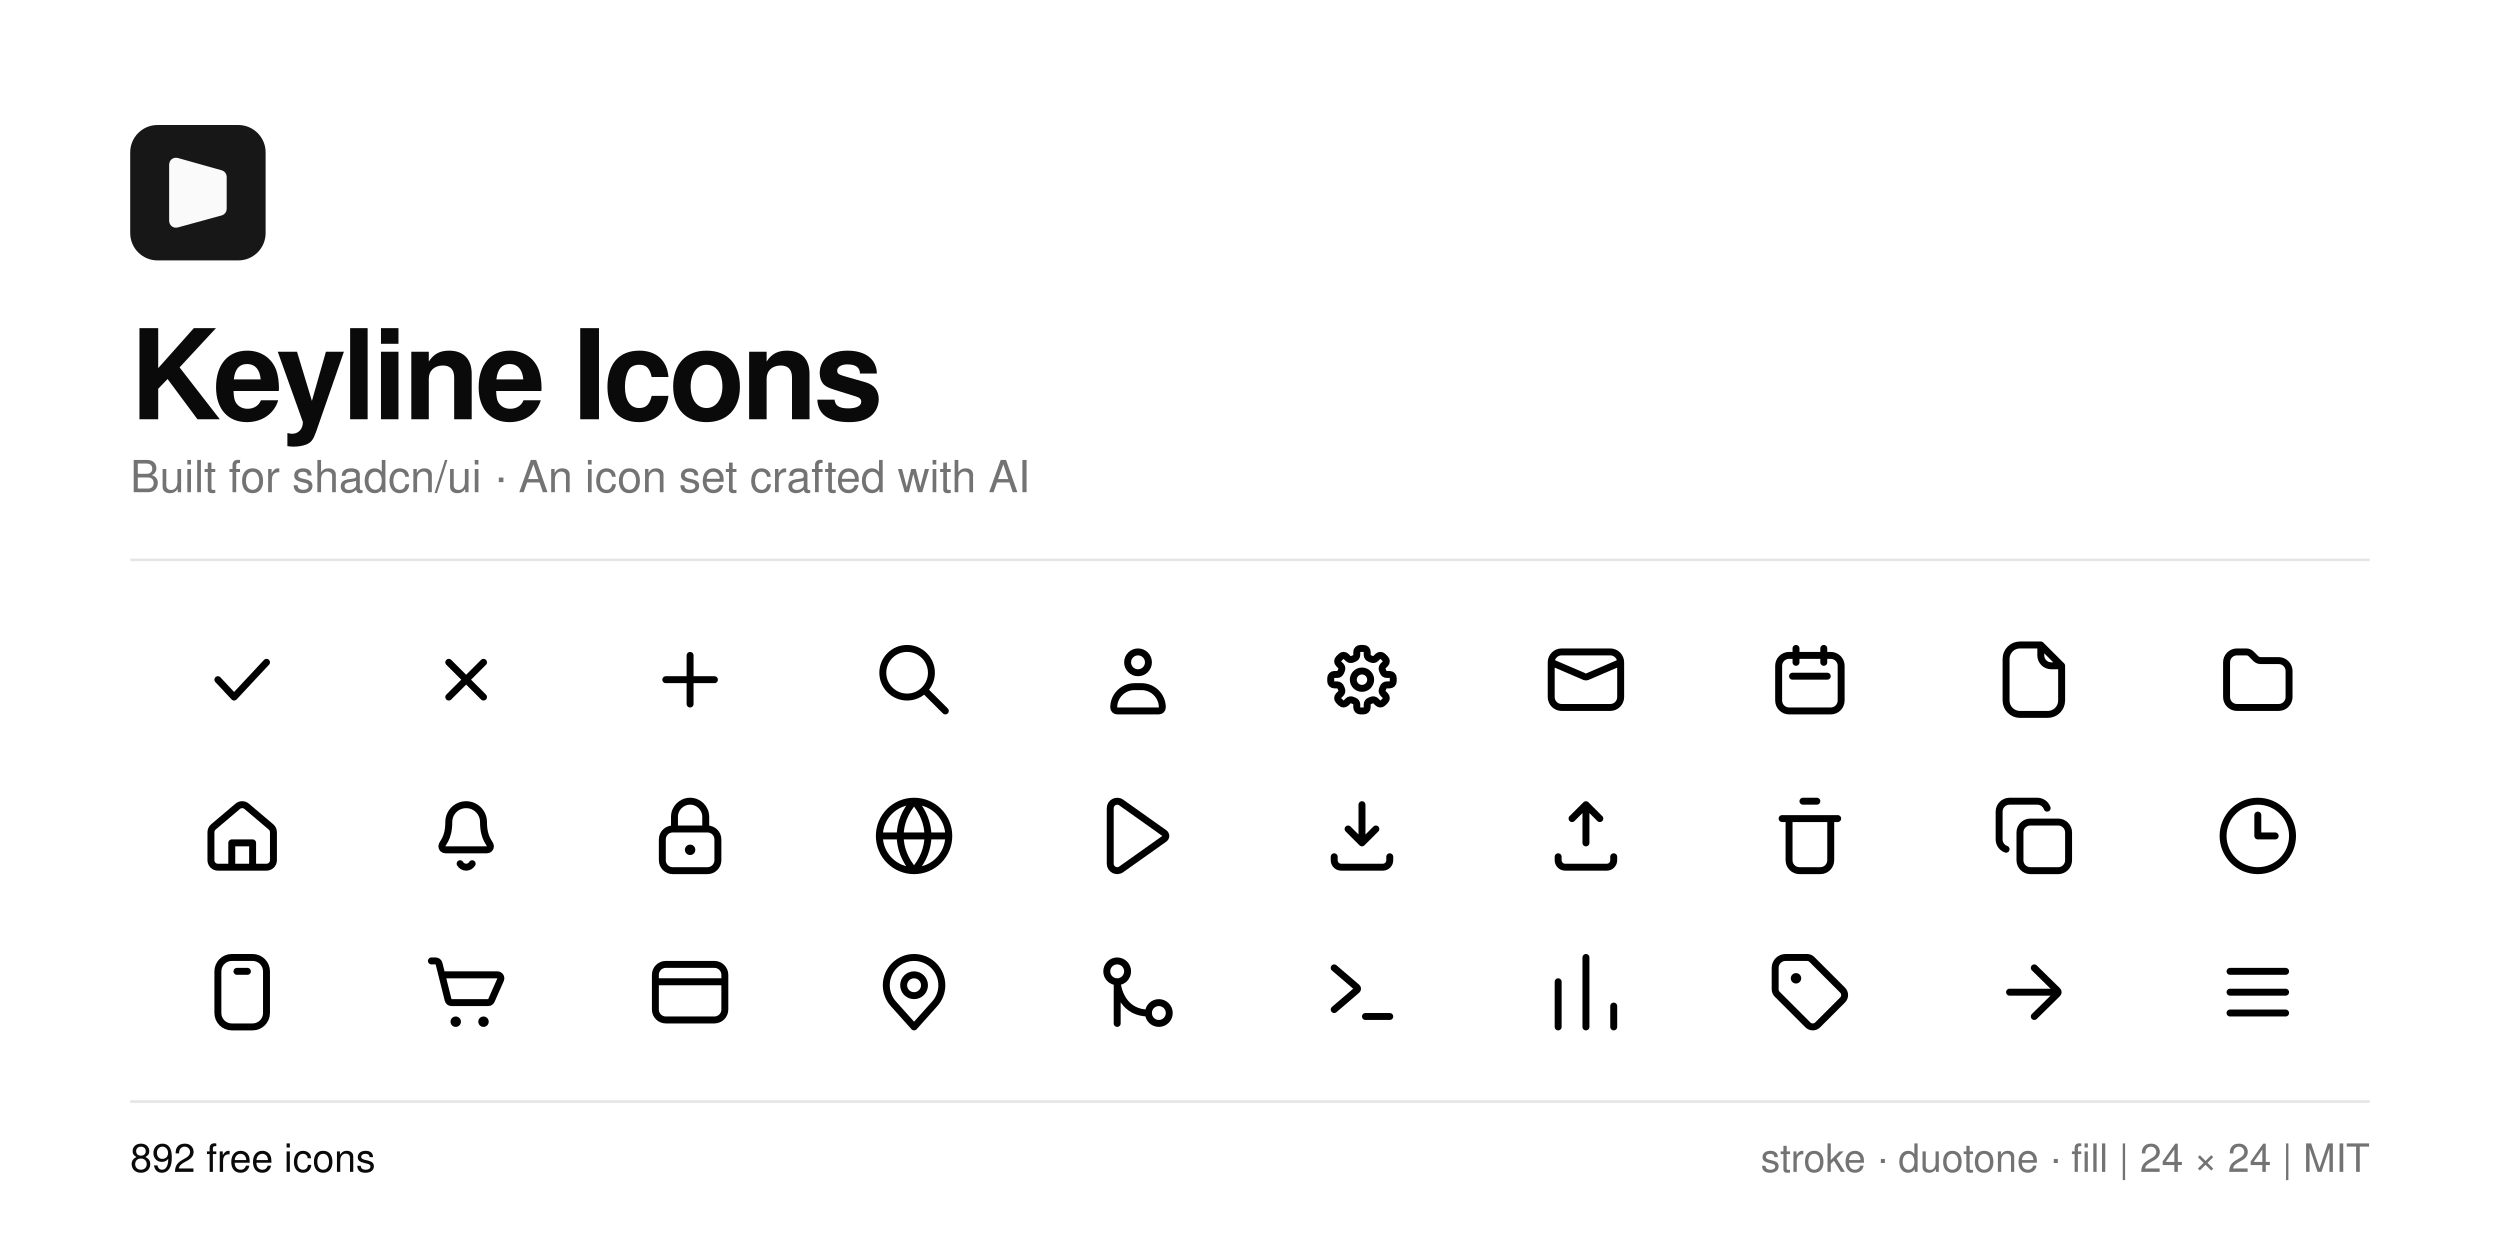
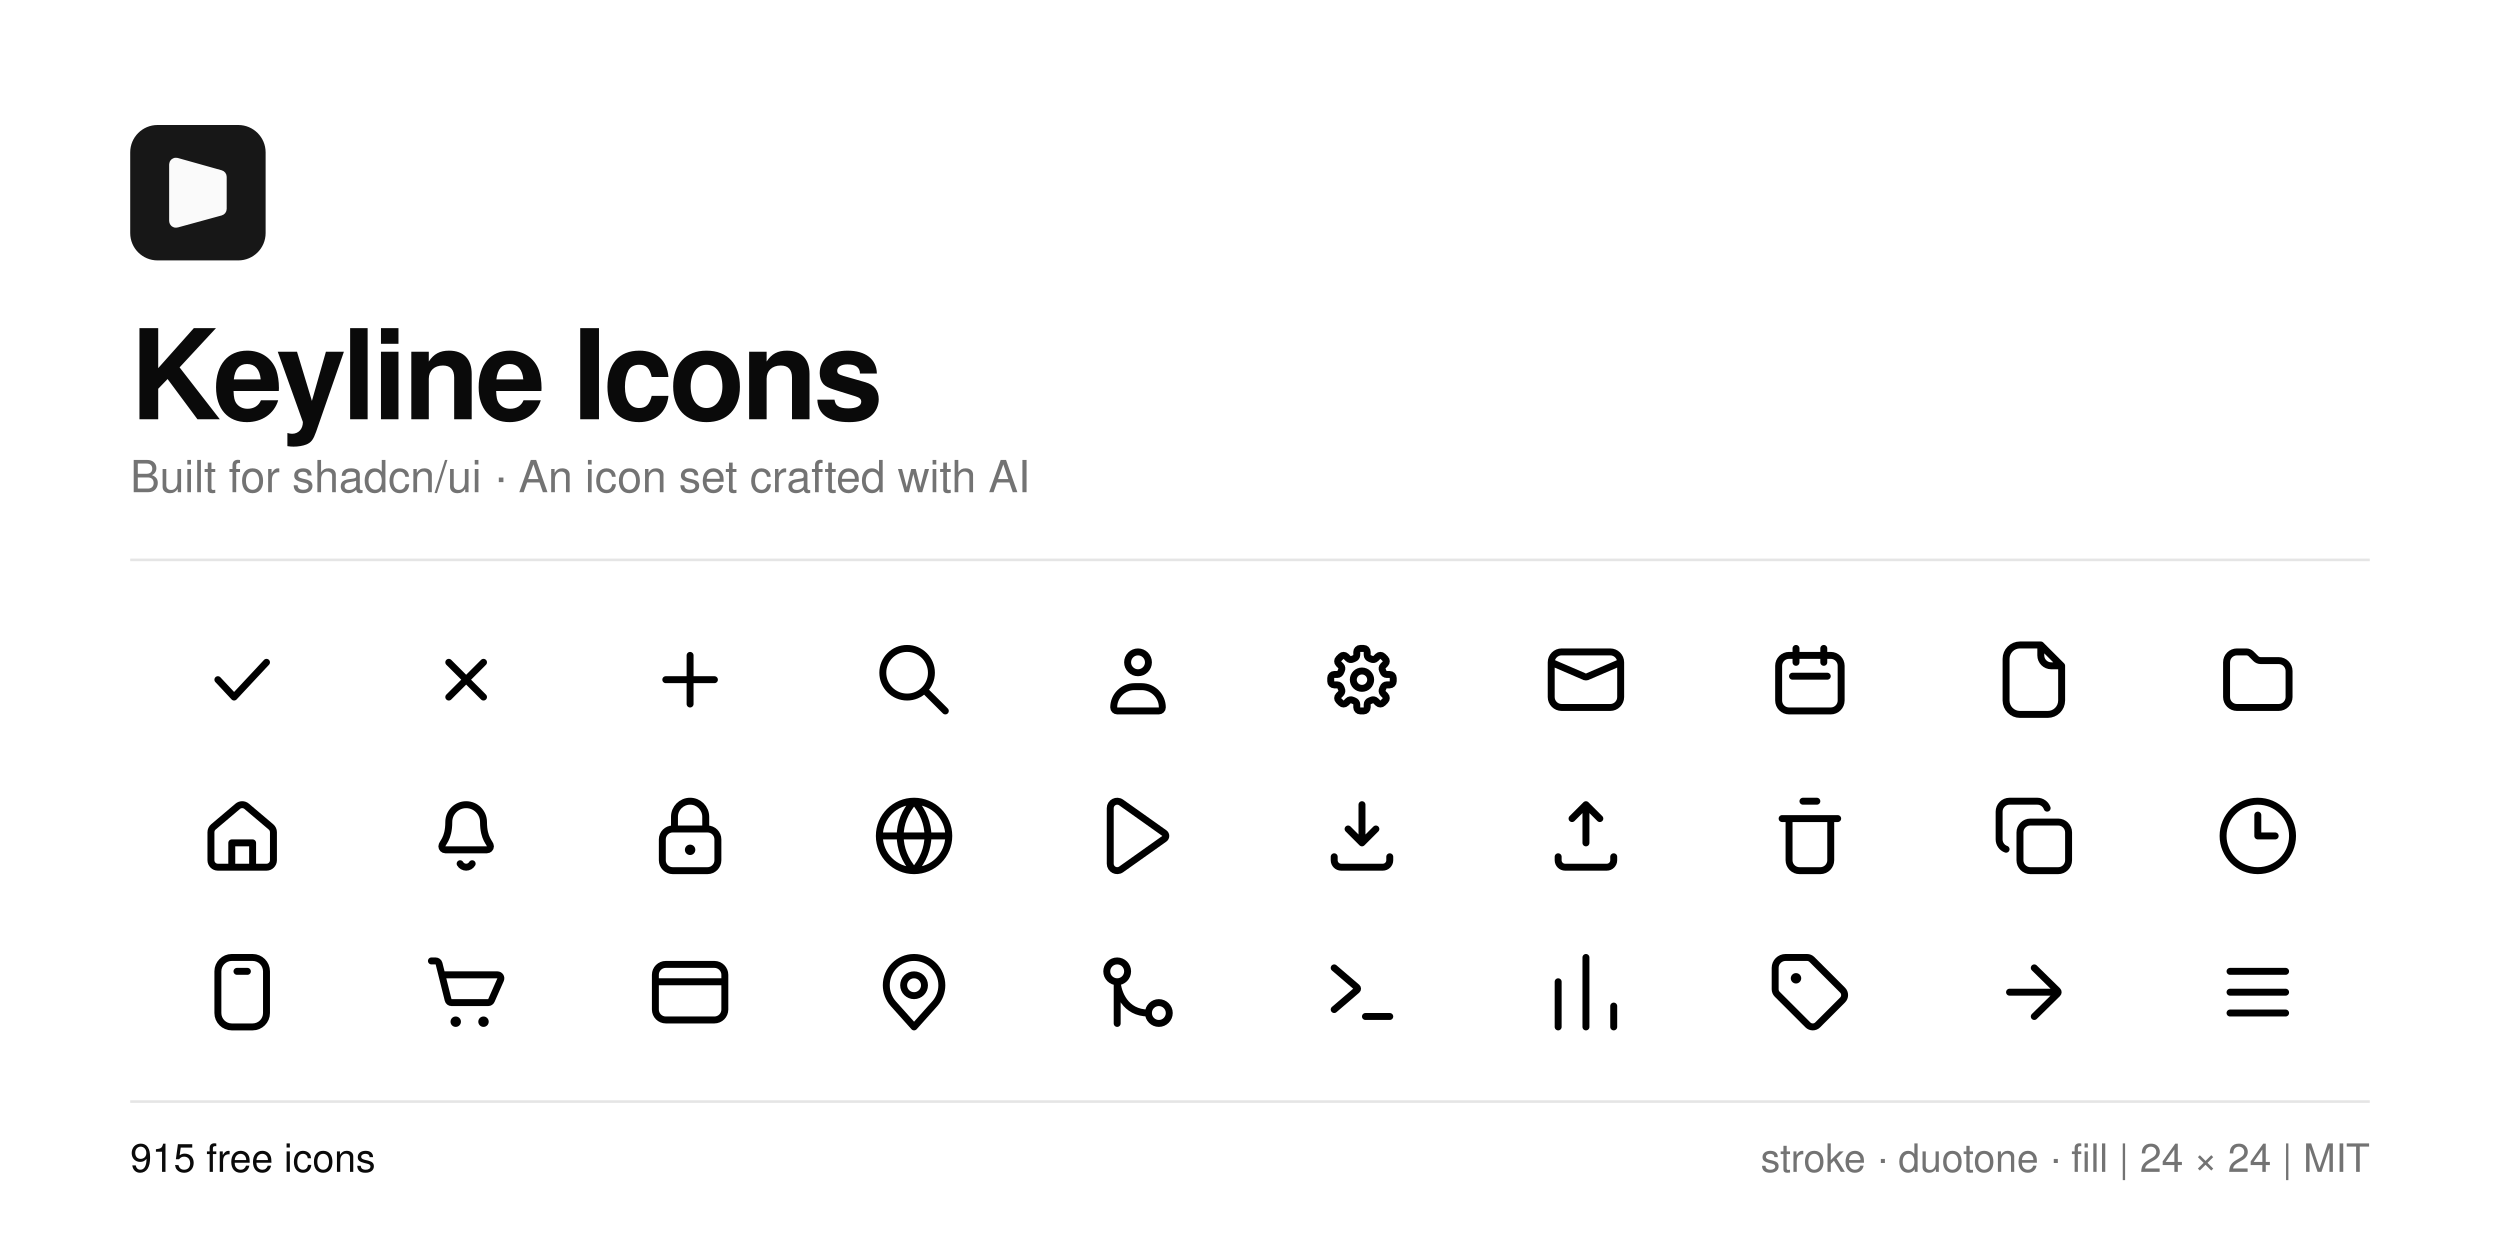
<svg xmlns="http://www.w3.org/2000/svg" width="1920" height="960" viewBox="0 0 1920 960">
  <rect width="1920" height="960" fill="#ffffff" />
  <g transform="translate(100 96) scale(2.6)">
    <path d="M31.916 0H8.079C3.615 0 0 3.615 0 8.08V31.925C0 36.385 3.615 40 8.079 40H31.921C36.38 40 40 36.385 40 31.92V8.08C39.995 3.615 36.38 0 31.916 0Z" fill="#171717" />
    <path d="M13 28.345V11.66C13 11.328 13.316 11.089 13.635 11.178L26.635 14.827C26.851 14.887 27 15.084 27 15.308V24.781C27 25.006 26.849 25.204 26.632 25.263L13.632 28.827C13.314 28.914 13 28.674 13 28.345Z" fill="#fafafa" stroke="#fafafa" stroke-width="3" stroke-linecap="round" />
  </g>
  <text x="100" y="322" font-family="-apple-system, BlinkMacSystemFont, 'Segoe UI', Helvetica, Arial, sans-serif" font-size="96" font-weight="600" letter-spacing="-3" fill="#0a0a0a">Keyline Icons</text>
  <text x="100" y="378" font-family="-apple-system, BlinkMacSystemFont, 'Segoe UI', Helvetica, Arial, sans-serif" font-size="34" fill="#737373">Built for shadcn/ui · An icon set crafted with AI</text>
  <line x1="100" y1="430" x2="1820" y2="430" stroke="#e5e5e5" stroke-width="2" />
  <g fill="none" stroke="#0a0a0a">
    <g transform="translate(154.00 490) scale(2.666667)" fill="none" stroke="currentColor" stroke-width="2" stroke-linecap="round" stroke-linejoin="round">
      <path d="M5 12L9.667 17L19 7" />
    </g>
    <g transform="translate(326.00 490) scale(2.666667)" fill="none" stroke="currentColor" stroke-width="2" stroke-linecap="round" stroke-linejoin="round">
      <path d="M7 7L17 17M17 7L7 17" />
    </g>
    <g transform="translate(498.00 490) scale(2.666667)" fill="none" stroke="currentColor" stroke-width="2" stroke-linecap="round" stroke-linejoin="round">
      <path d="M5 12H19M11.995 19.005V5.005" />
    </g>
    <g transform="translate(670.00 490) scale(2.666667)" fill="none" stroke="currentColor" stroke-width="2" stroke-linecap="round" stroke-linejoin="round">
      <path d="M17 10C17 13.866 13.866 17 10 17C6.134 17 3 13.866 3 10C3 6.134 6.134 3 10 3C13.866 3 17 6.134 17 10ZM15 15L21 21" />
    </g>
    <g transform="translate(842.00 490) scale(2.666667)" fill="none" stroke="currentColor" stroke-width="2" stroke-linecap="round" stroke-linejoin="round">
      <path d="M11 14H13C16.314 14 19 16.686 19 20C19 20.552 18.552 21 18 21H6C5.448 21 5 20.552 5 20C5 16.686 7.686 14 11 14ZM12 4C13.657 4 15 5.343 15 7C15 8.657 13.657 10 12 10C10.343 10 9 8.657 9 7C9 5.343 10.343 4 12 4Z" />
    </g>
    <g transform="translate(1014.00 490) scale(2.666667)" fill="none" stroke="currentColor" stroke-width="2" stroke-linecap="round" stroke-linejoin="round">
      <path d="M13.5 4.885C13.5 5.348 13.822 5.743 14.257 5.904C14.412 5.962 14.565 6.025 14.714 6.093C15.136 6.287 15.643 6.235 15.971 5.908L16.597 5.282C16.987 4.892 17.62 4.892 18.011 5.282L18.718 5.989C19.108 6.38 19.108 7.013 18.717 7.403L18.092 8.028C17.764 8.356 17.712 8.864 17.906 9.285C17.975 9.435 18.038 9.587 18.096 9.743C18.257 10.178 18.652 10.5 19.116 10.5L20 10.5C20.552 10.5 21 10.948 21 11.5L21 12.5C21 13.052 20.552 13.5 20 13.5L19.116 13.5C18.652 13.5 18.257 13.822 18.096 14.257C18.038 14.412 17.975 14.565 17.906 14.714C17.712 15.136 17.764 15.643 18.092 15.971L18.718 16.597C19.108 16.987 19.108 17.62 18.718 18.011L18.011 18.718C17.62 19.108 16.987 19.108 16.597 18.718L15.971 18.092C15.643 17.764 15.136 17.712 14.714 17.906C14.565 17.974 14.412 18.038 14.257 18.095C13.822 18.256 13.5 18.651 13.5 19.114L13.5 20C13.5 20.552 13.052 21 12.5 21L11.5 21C10.948 21 10.5 20.552 10.5 20L10.5 19.114C10.5 18.651 10.178 18.256 9.743 18.095C9.587 18.038 9.435 17.975 9.285 17.906C8.864 17.712 8.356 17.764 8.028 18.092L7.403 18.717C7.013 19.108 6.38 19.108 5.989 18.718L5.282 18.011C4.892 17.62 4.892 16.987 5.282 16.597L5.908 15.971C6.235 15.643 6.287 15.136 6.093 14.714C6.025 14.565 5.962 14.412 5.904 14.257C5.743 13.822 5.348 13.5 4.885 13.5L4 13.5C3.448 13.5 3 13.052 3 12.5L3 11.5C3 10.948 3.448 10.5 4 10.5L4.885 10.5C5.348 10.5 5.743 10.178 5.904 9.743C5.961 9.587 6.024 9.435 6.093 9.285C6.287 8.864 6.235 8.356 5.907 8.028L5.282 7.403C4.892 7.013 4.892 6.38 5.282 5.989L5.989 5.282C6.38 4.892 7.013 4.892 7.403 5.282L8.028 5.907C8.356 6.235 8.864 6.287 9.285 6.093C9.435 6.024 9.587 5.961 9.743 5.904C10.178 5.743 10.5 5.348 10.5 4.885L10.5 4C10.5 3.448 10.948 3 11.5 3L12.5 3C13.052 3 13.5 3.448 13.5 4L13.5 4.885ZM12 9.5C13.381 9.5 14.5 10.619 14.5 12C14.5 13.381 13.381 14.5 12 14.5C10.619 14.5 9.5 13.381 9.5 12C9.5 10.619 10.619 9.5 12 9.5Z" />
    </g>
    <g transform="translate(1186.00 490) scale(2.666667)" fill="none" stroke="currentColor" stroke-width="2" stroke-linecap="round" stroke-linejoin="round">
      <path d="M5 4H19C20.657 4 22 5.343 22 7V17C22 18.657 20.657 20 19 20H5C3.343 20 2 18.657 2 17V7C2 5.343 3.343 4 5 4ZM2 7L11.293 11C11.715 11.282 12.285 11.282 12.707 11L22 7" />
    </g>
    <g transform="translate(1358.00 490) scale(2.666667)" fill="none" stroke="currentColor" stroke-width="2" stroke-linecap="round" stroke-linejoin="round">
      <path d="M6 5H18C19.657 5 21 6.343 21 8V18C21 19.657 19.657 21 18 21H6C4.343 21 3 19.657 3 18V8C3 6.343 4.343 5 6 5ZM7 11H17M8 3V7M16 3V7" />
    </g>
    <g transform="translate(1530.00 490) scale(2.666667)" fill="none" stroke="currentColor" stroke-width="2" stroke-linecap="round" stroke-linejoin="round">
      <path d="M14 2H8C5.791 2 4 3.791 4 6V18C4 20.209 5.791 22 8 22H16C18.209 22 20 20.209 20 18V8L14 2ZM14 2V5C14 6.657 15.343 8 17 8H20" />
    </g>
    <g transform="translate(1702.00 490) scale(2.666667)" fill="none" stroke="currentColor" stroke-width="2" stroke-linecap="round" stroke-linejoin="round">
      <path d="M3 7C3 5.343 4.343 4 6 4L8.672 4C9.202 4 9.711 4.211 10.086 4.586L11.414 5.914C11.789 6.289 12.298 6.5 12.828 6.5L18 6.5C19.657 6.5 21 7.843 21 9.5L21 17C21 18.657 19.657 20 18 20L6 20C4.343 20 3 18.657 3 17Z" />
    </g>
    <g transform="translate(154.00 610) scale(2.666667)" fill="none" stroke="currentColor" stroke-width="2" stroke-linecap="round" stroke-linejoin="round">
      <path d="M20.293 9.401L13.293 3.47C12.547 2.838 11.453 2.838 10.707 3.47L3.707 9.401C3.259 9.781 3 10.339 3 10.927L3 19C3 20.105 3.895 21 5 21L19 21C20.105 21 21 20.105 21 19L21 10.927C21 10.339 20.741 9.781 20.293 9.401ZM9 21V14H15V21" />
    </g>
    <g transform="translate(326.00 610) scale(2.666667)" fill="none" stroke="currentColor" stroke-width="2" stroke-linecap="round" stroke-linejoin="round">
      <path d="M12 3C14.761 3 17 5.239 17 8C17 13 19 14 19 15C19 15.552 18.552 16 18 16H6C5.448 16 5 15.552 5 15C5 14 7 13 7 8C7 5.239 9.239 3 12 3ZM10.268 20C10.625 20.619 11.286 21 12 21C12.714 21 13.375 20.619 13.732 20" />
    </g>
    <g transform="translate(498.00 610) scale(2.666667)" fill="none" stroke="currentColor" stroke-width="2" stroke-linecap="round" stroke-linejoin="round">
      <path d="M7.5 10V6.5C7.5 4.015 9.515 2 12 2C14.485 2 16.5 4.015 16.5 6.5V10M4 13V19C4 20.657 5.343 22 7 22H17C18.657 22 20 20.657 20 19V13C20 11.343 18.657 10 17 10H7C5.343 10 4 11.343 4 13Z" />
      <path d="M13.5 16C13.5 16.828 12.828 17.5 12 17.5C11.172 17.5 10.5 16.828 10.5 16C10.5 15.172 11.172 14.5 12 14.5C12.828 14.5 13.5 15.172 13.5 16Z" fill="currentColor" stroke="none" />
    </g>
    <g transform="translate(670.00 610) scale(2.666667)" fill="none" stroke="currentColor" stroke-width="2" stroke-linecap="round" stroke-linejoin="round">
      <path d="M22 12C22 17.523 17.523 22 12 22C6.477 22 2 17.523 2 12C2 6.477 6.477 2 12 2C17.523 2 22 6.477 22 12ZM2 12H22M12 2C14.667 5 16 8.5 16 12C16 15.5 14.667 19 12 22C9.333 19 8 15.5 8 12C8 8.5 9.333 5 12 2Z" />
    </g>
    <g transform="translate(842.00 610) scale(2.666667)" fill="none" stroke="currentColor" stroke-width="2" stroke-linecap="round" stroke-linejoin="round">
      <path d="M4 4.004C4 2.38 5.833 1.433 7.157 2.372L19.579 11.184C20.14 11.583 20.14 12.417 19.579 12.816L7.157 21.628C5.833 22.567 4 21.62 4 19.996Z" />
    </g>
    <g transform="translate(1014.00 610) scale(2.666667)" fill="none" stroke="currentColor" stroke-width="2" stroke-linecap="round" stroke-linejoin="round">
      <path d="M12 3V14M8 10L12 14L16 10M4 18V19C4 20.105 4.895 21 6 21H18C19.105 21 20 20.105 20 19V18" />
    </g>
    <g transform="translate(1186.00 610) scale(2.666667)" fill="none" stroke="currentColor" stroke-width="2" stroke-linecap="round" stroke-linejoin="round">
      <path d="M12 14V3M8 7L12 3L16 7M4 18V19C4 20.105 4.895 21 6 21H18C19.105 21 20 20.105 20 19V18" />
    </g>
    <g transform="translate(1358.00 610) scale(2.666667)" fill="none" stroke="currentColor" stroke-width="2" stroke-linecap="round" stroke-linejoin="round">
      <path d="M10 2H14M4 7H20M6 7H18V19C18 20.657 16.657 22 15 22H9C7.343 22 6 20.657 6 19V7Z" />
    </g>
    <g transform="translate(1530.00 610) scale(2.666667)" fill="none" stroke="currentColor" stroke-width="2" stroke-linecap="round" stroke-linejoin="round">
      <path d="M15.828 4C15.405 2.801 14.271 2 13 2H5C3.343 2 2 3.343 2 5V13C2 14.271 2.801 15.405 4 15.828M11 8H19C20.657 8 22 9.343 22 11V19C22 20.657 20.657 22 19 22H11C9.343 22 8 20.657 8 19V11C8 9.343 9.343 8 11 8Z" />
    </g>
    <g transform="translate(1702.00 610) scale(2.666667)" fill="none" stroke="currentColor" stroke-width="2" stroke-linecap="round" stroke-linejoin="round">
      <path d="M12 6L12 12L17 12M12 2C17.523 2 22 6.477 22 12C22 17.523 17.523 22 12 22C6.477 22 2 17.523 2 12C2 6.477 6.477 2 12 2Z" />
    </g>
    <g transform="translate(154.00 730) scale(2.666667)" fill="none" stroke="currentColor" stroke-width="2" stroke-linecap="round" stroke-linejoin="round">
      <path d="M10.5 6H13.5M19 18V6C19 3.791 17.209 2 15 2H9C6.791 2 5 3.791 5 6V18C5 20.209 6.791 22 9 22H15C17.209 22 19 20.209 19 18Z" />
    </g>
    <g transform="translate(326.00 730) scale(2.666667)" fill="none" stroke="currentColor" stroke-width="2" stroke-linecap="round" stroke-linejoin="round">
      <path d="M2 3H3.219C3.678 3 4.078 3.312 4.189 3.757L5 7M5 7H20.998C21.72 7 22.204 7.743 21.913 8.404L19.263 14.404C19.103 14.766 18.744 15 18.348 15H7.781C7.322 15 6.922 14.688 6.811 14.242L5 7Z" />
      <path d="M10.5 20.5C10.5 21.328 9.828 22 9 22C8.172 22 7.5 21.328 7.5 20.5C7.5 19.672 8.172 19 9 19C9.828 19 10.5 19.672 10.5 20.5ZM18.5 20.5C18.5 21.328 17.828 22 17 22C16.172 22 15.5 21.328 15.5 20.5C15.5 19.672 16.172 19 17 19C17.828 19 18.5 19.672 18.5 20.5Z" fill="currentColor" stroke="none" />
    </g>
    <g transform="translate(498.00 730) scale(2.666667)" fill="none" stroke="currentColor" stroke-width="2" stroke-linecap="round" stroke-linejoin="round">
      <path d="M2 9H22M2 7C2 5.343 3.343 4 5 4H19C20.657 4 22 5.343 22 7V17C22 18.657 20.657 20 19 20H5C3.343 20 2 18.657 2 17V7Z" />
    </g>
    <g transform="translate(670.00 730) scale(2.666667)" fill="none" stroke="currentColor" stroke-width="2" stroke-linecap="round" stroke-linejoin="round">
      <path d="M17.963 15.333L12 22L6.037 15.333C4.725 13.867 4 11.968 4 10C4 5.582 7.582 2 12 2C16.418 2 20 5.582 20 10C20 11.968 19.275 13.867 17.963 15.333ZM15 10C15 11.657 13.657 13 12 13C10.343 13 9 11.657 9 10C9 8.343 10.343 7 12 7C13.657 7 15 8.343 15 10Z" />
    </g>
    <g transform="translate(842.00 730) scale(2.666667)" fill="none" stroke="currentColor" stroke-width="2" stroke-linecap="round" stroke-linejoin="round">
      <path d="M6 21V9C6.167 12 8.2 18 15 18M6 9C7.657 9 9 7.657 9 6C9 4.343 7.657 3 6 3C4.343 3 3 4.343 3 6C3 7.657 4.343 9 6 9ZM18 21C19.657 21 21 19.657 21 18C21 16.343 19.657 15 18 15C16.343 15 15 16.343 15 18C15 19.657 16.343 21 18 21Z" />
    </g>
    <g transform="translate(1014.00 730) scale(2.666667)" fill="none" stroke="currentColor" stroke-width="2" stroke-linecap="round" stroke-linejoin="round">
      <path d="M4 5L10.557 10.62C10.79 10.82 10.79 11.18 10.557 11.38L4 17M20 19H13" />
    </g>
    <g transform="translate(1186.00 730) scale(2.666667)" fill="none" stroke="currentColor" stroke-width="2" stroke-linecap="round" stroke-linejoin="round">
      <path d="M4 9V22M12 2V22M20 16V22" />
    </g>
    <g transform="translate(1358.00 730) scale(2.666667)" fill="none" stroke="currentColor" stroke-width="2" stroke-linecap="round" stroke-linejoin="round">
      <path d="M2 5C2 3.343 3.343 2 5 2L11.172 2C11.702 2 12.211 2.211 12.586 2.586L21.414 11.414C22.195 12.195 22.195 13.462 21.414 14.243L14.243 21.414C13.462 22.195 12.195 22.195 11.414 21.414L2.586 12.586C2.211 12.211 2 11.702 2 11.172Z" />
      <path d="M9.5 8C9.5 8.828 8.828 9.5 8 9.5C7.172 9.5 6.5 8.828 6.5 8C6.5 7.172 7.172 6.5 8 6.5C8.828 6.5 9.5 7.172 9.5 8Z" fill="currentColor" stroke="none" />
    </g>
    <g transform="translate(1530.00 730) scale(2.666667)" fill="none" stroke="currentColor" stroke-width="2" stroke-linecap="round" stroke-linejoin="round">
      <path d="M5 12H18.059M12.123 5L18.826 11.588C19.058 11.815 19.058 12.185 18.826 12.412L12.123 19" />
    </g>
    <g transform="translate(1702.00 730) scale(2.666667)" fill="none" stroke="currentColor" stroke-width="2" stroke-linecap="round" stroke-linejoin="round">
      <path d="M4 6H20M4 12H20M4 18H20" />
    </g>
  </g>
  <line x1="100" y1="846" x2="1820" y2="846" stroke="#e5e5e5" stroke-width="2" />
-   <text x="100" y="900" font-family="-apple-system, BlinkMacSystemFont, 'Segoe UI', Helvetica, Arial, sans-serif" font-size="30" fill="#0a0a0a">892 free icons</text>
+   <text x="100" y="900" font-family="-apple-system, BlinkMacSystemFont, 'Segoe UI', Helvetica, Arial, sans-serif" font-size="30" fill="#0a0a0a">915 free icons</text>
  <text x="1820" y="900" text-anchor="end" font-family="-apple-system, BlinkMacSystemFont, 'Segoe UI', Helvetica, Arial, sans-serif" font-size="30" fill="#737373">stroke · duotone · fill  |  24 × 24  |  MIT</text>
</svg>
